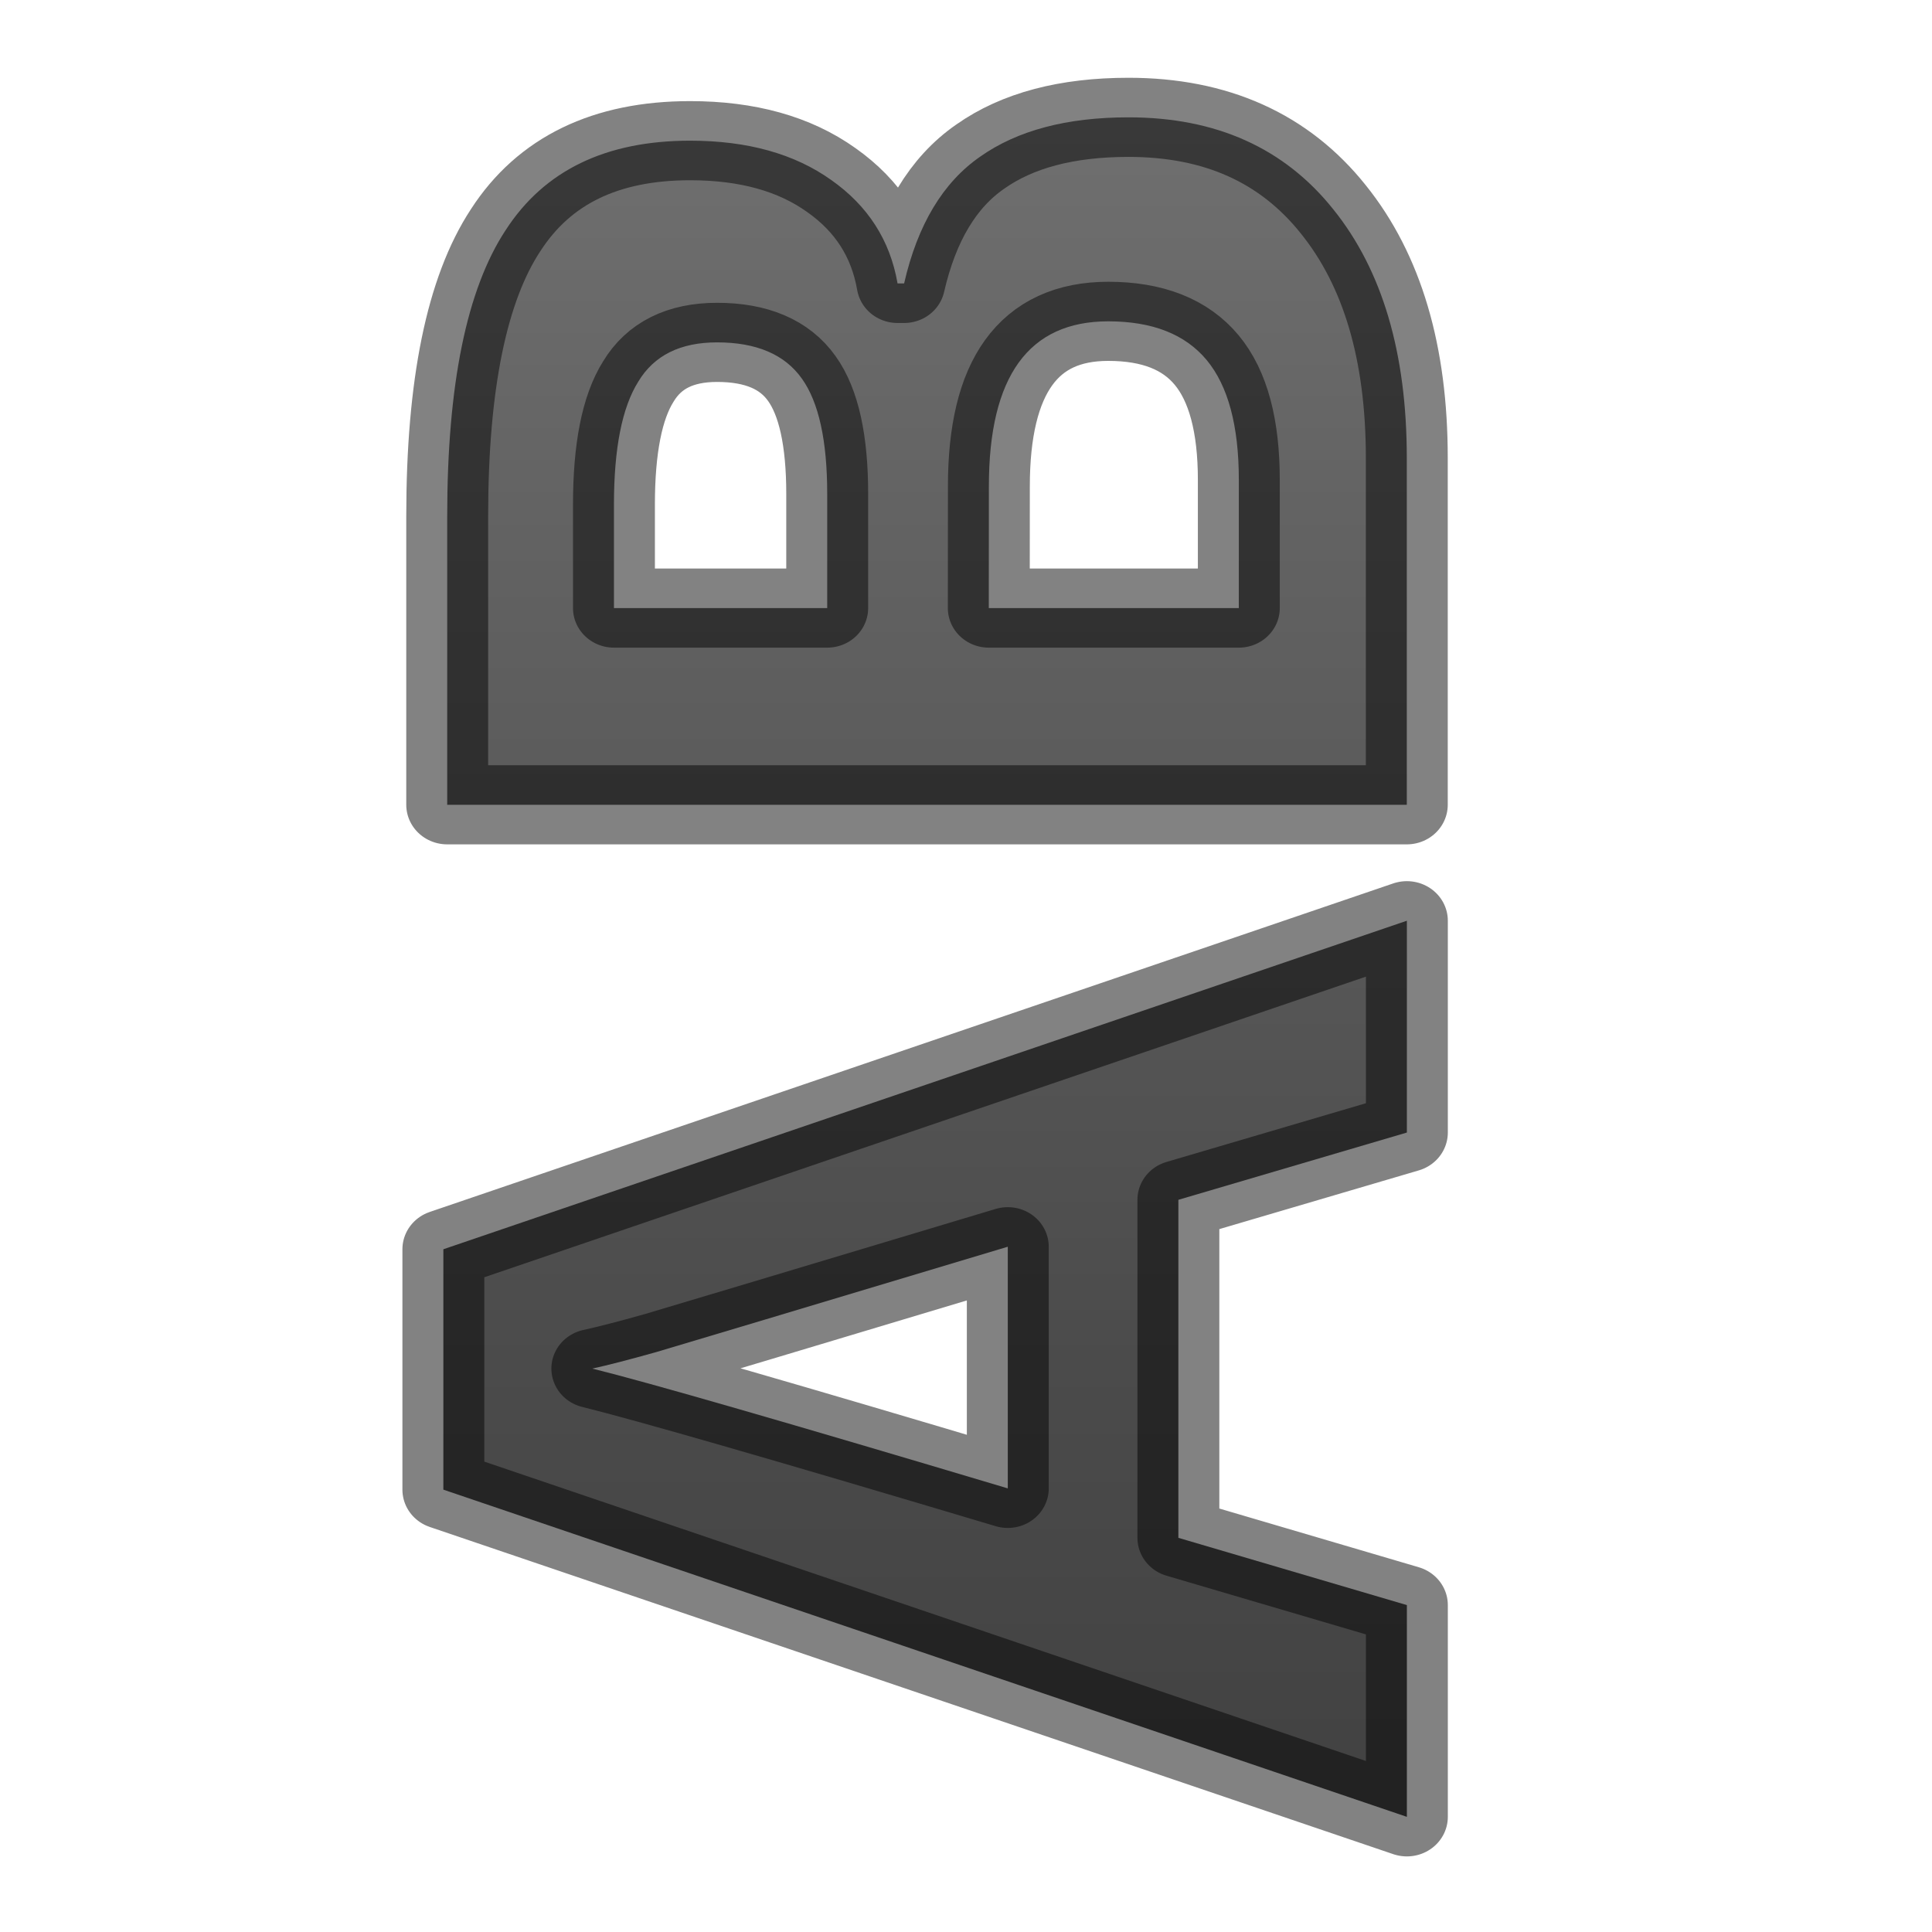
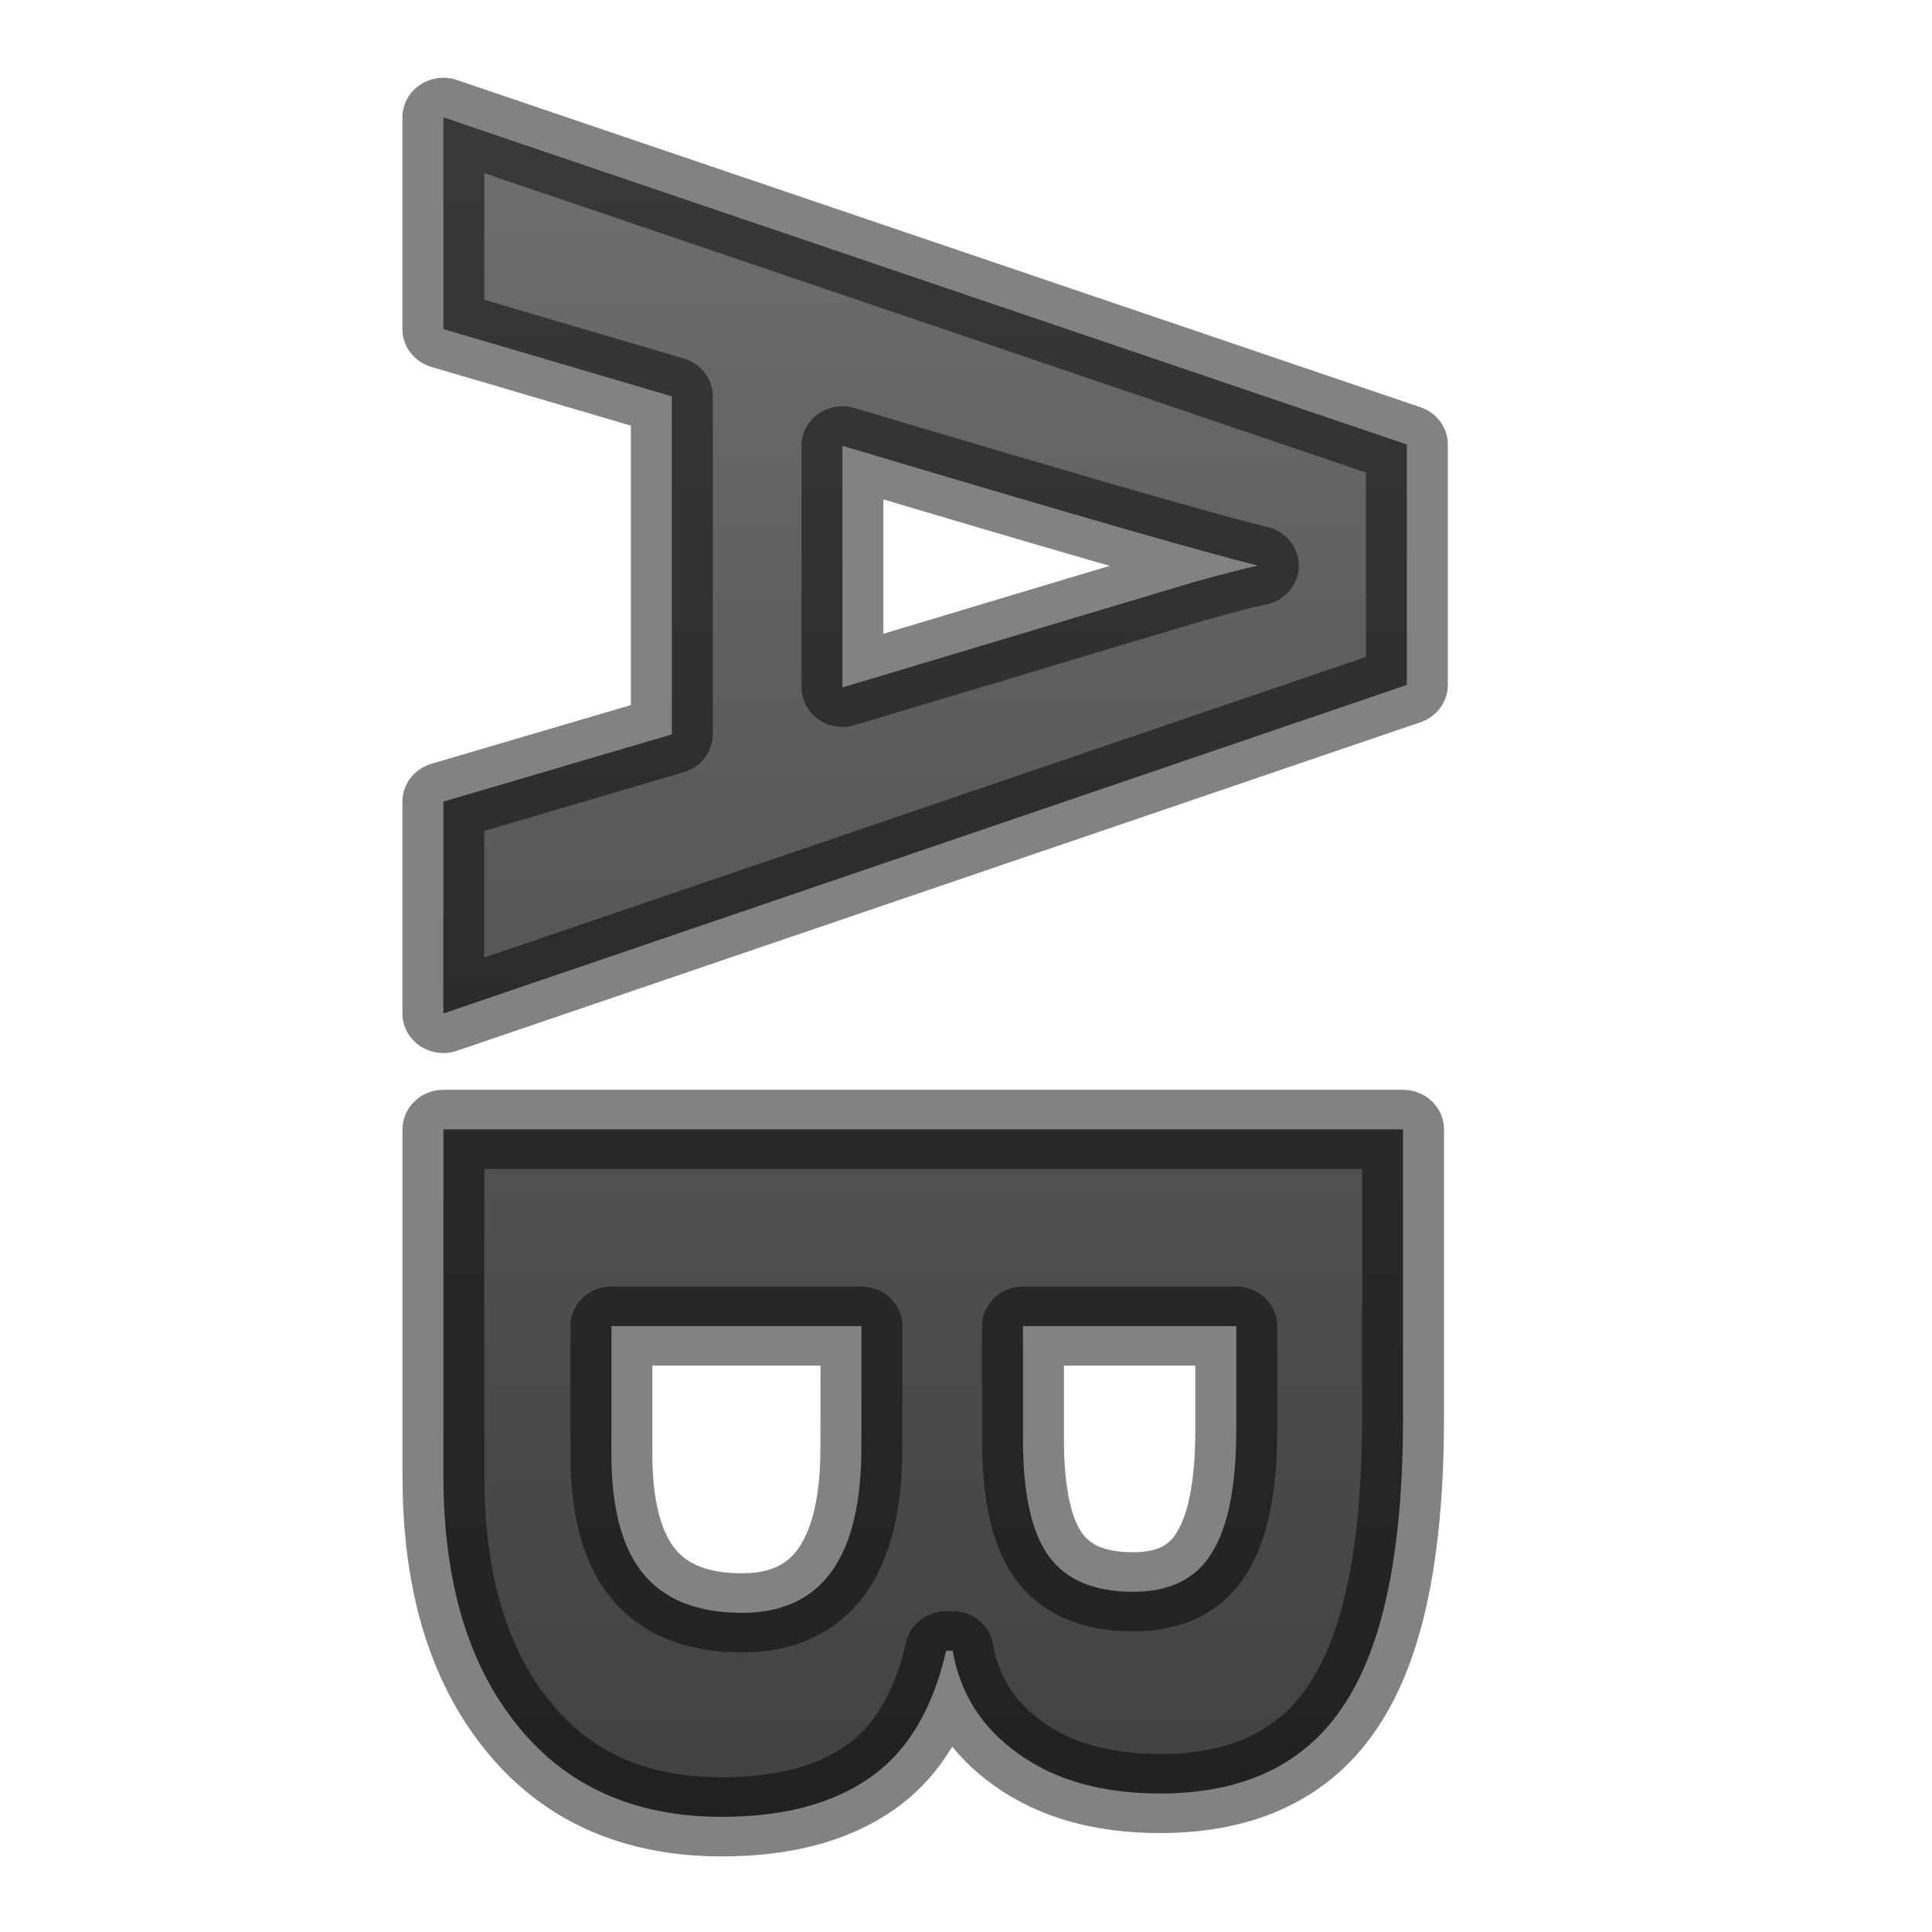
- <svg xmlns="http://www.w3.org/2000/svg" xmlns:xlink="http://www.w3.org/1999/xlink" height="24" width="24">
-   <linearGradient id="a">
+ <svg xmlns="http://www.w3.org/2000/svg" height="24" width="24">
+   <linearGradient id="a" gradientUnits="userSpaceOnUse" x1="-22.396" x2="2.02" y1="8.347" y2="8.347">
    <stop offset="0" stop-color="#737373" />
    <stop offset=".262" stop-color="#636363" />
    <stop offset=".705" stop-color="#4b4b4b" />
    <stop offset="1" stop-color="#3f3f3f" />
  </linearGradient>
-   <linearGradient id="b" gradientUnits="userSpaceOnUse" x1="2.035" x2="-22.382" xlink:href="#a" y1="11.795" y2="11.795" />
-   <linearGradient id="c" gradientUnits="userSpaceOnUse" x1="2.035" x2="-22.382" xlink:href="#a" y1="10.812" y2="10.812" />
-   <linearGradient id="d" gradientUnits="userSpaceOnUse" x1="-15.081" x2="-19.514" y1="11.726" y2="6.405">
-     <stop offset="0" stop-color="#1f1f1f" />
-     <stop offset="1" stop-color="#5c5c5c" />
-   </linearGradient>
-   <g fill="url(#d)" stroke="#000" stroke-linecap="round" stroke-linejoin="round" stroke-opacity=".49" transform="matrix(0 -.98295 1.01735 0 -.508 2.013)">
-     <path d="m-12.265 17.678-.85-2.79h-4.272l-.85 2.79h-2.676l4.135-11.765h3.038l4.152 11.765zm-1.443-4.873q-1.178-3.79-1.33-4.288-.145-.497-.21-.785-.263 1.026-1.514 5.073z" fill="url(#c)" />
-     <path d="m-8.122 5.96h3.647q2.493 0 3.615.714 1.13.706 1.13 2.252 0 1.05-.497 1.723-.49.673-1.307.81v.08q1.114.247 1.603.93.496.68.496 1.81 0 1.603-1.162 2.5-1.154.898-3.142.898h-4.384v-11.717zm2.485 4.64h1.443q1.01 0 1.458-.31.457-.314.457-1.035 0-.674-.496-.962-.49-.297-1.555-.297h-1.307zm0 1.973v3.053h1.62q1.025 0 1.514-.392.49-.393.49-1.203 0-1.457-2.085-1.457z" fill="url(#b)" />
+   <g fill="url(#a)" stroke="#000" stroke-linecap="round" stroke-linejoin="round" stroke-opacity=".49" transform="matrix(0 .98295 -1.01735 0 23.4923 22.01405)">
+     <path d="m-12.265 17.678-.85-2.79h-4.272l-.85 2.79h-2.676l4.135-11.765h3.038l4.152 11.765zm-1.443-4.873q-1.178-3.79-1.33-4.288-.145-.497-.21-.785-.263 1.026-1.514 5.073z" />
+     <path d="m-8.122 5.96h3.647q2.493 0 3.615.714 1.13.706 1.13 2.252 0 1.05-.497 1.723-.49.673-1.307.81v.08q1.114.247 1.603.93.496.68.496 1.81 0 1.603-1.162 2.5-1.154.898-3.142.898h-4.384v-11.717zm2.485 4.64h1.443q1.01 0 1.458-.31.457-.314.457-1.035 0-.674-.496-.962-.49-.297-1.555-.297h-1.307zm0 1.973v3.053h1.62q1.025 0 1.514-.392.49-.393.49-1.203 0-1.457-2.085-1.457z" />
  </g>
</svg>
